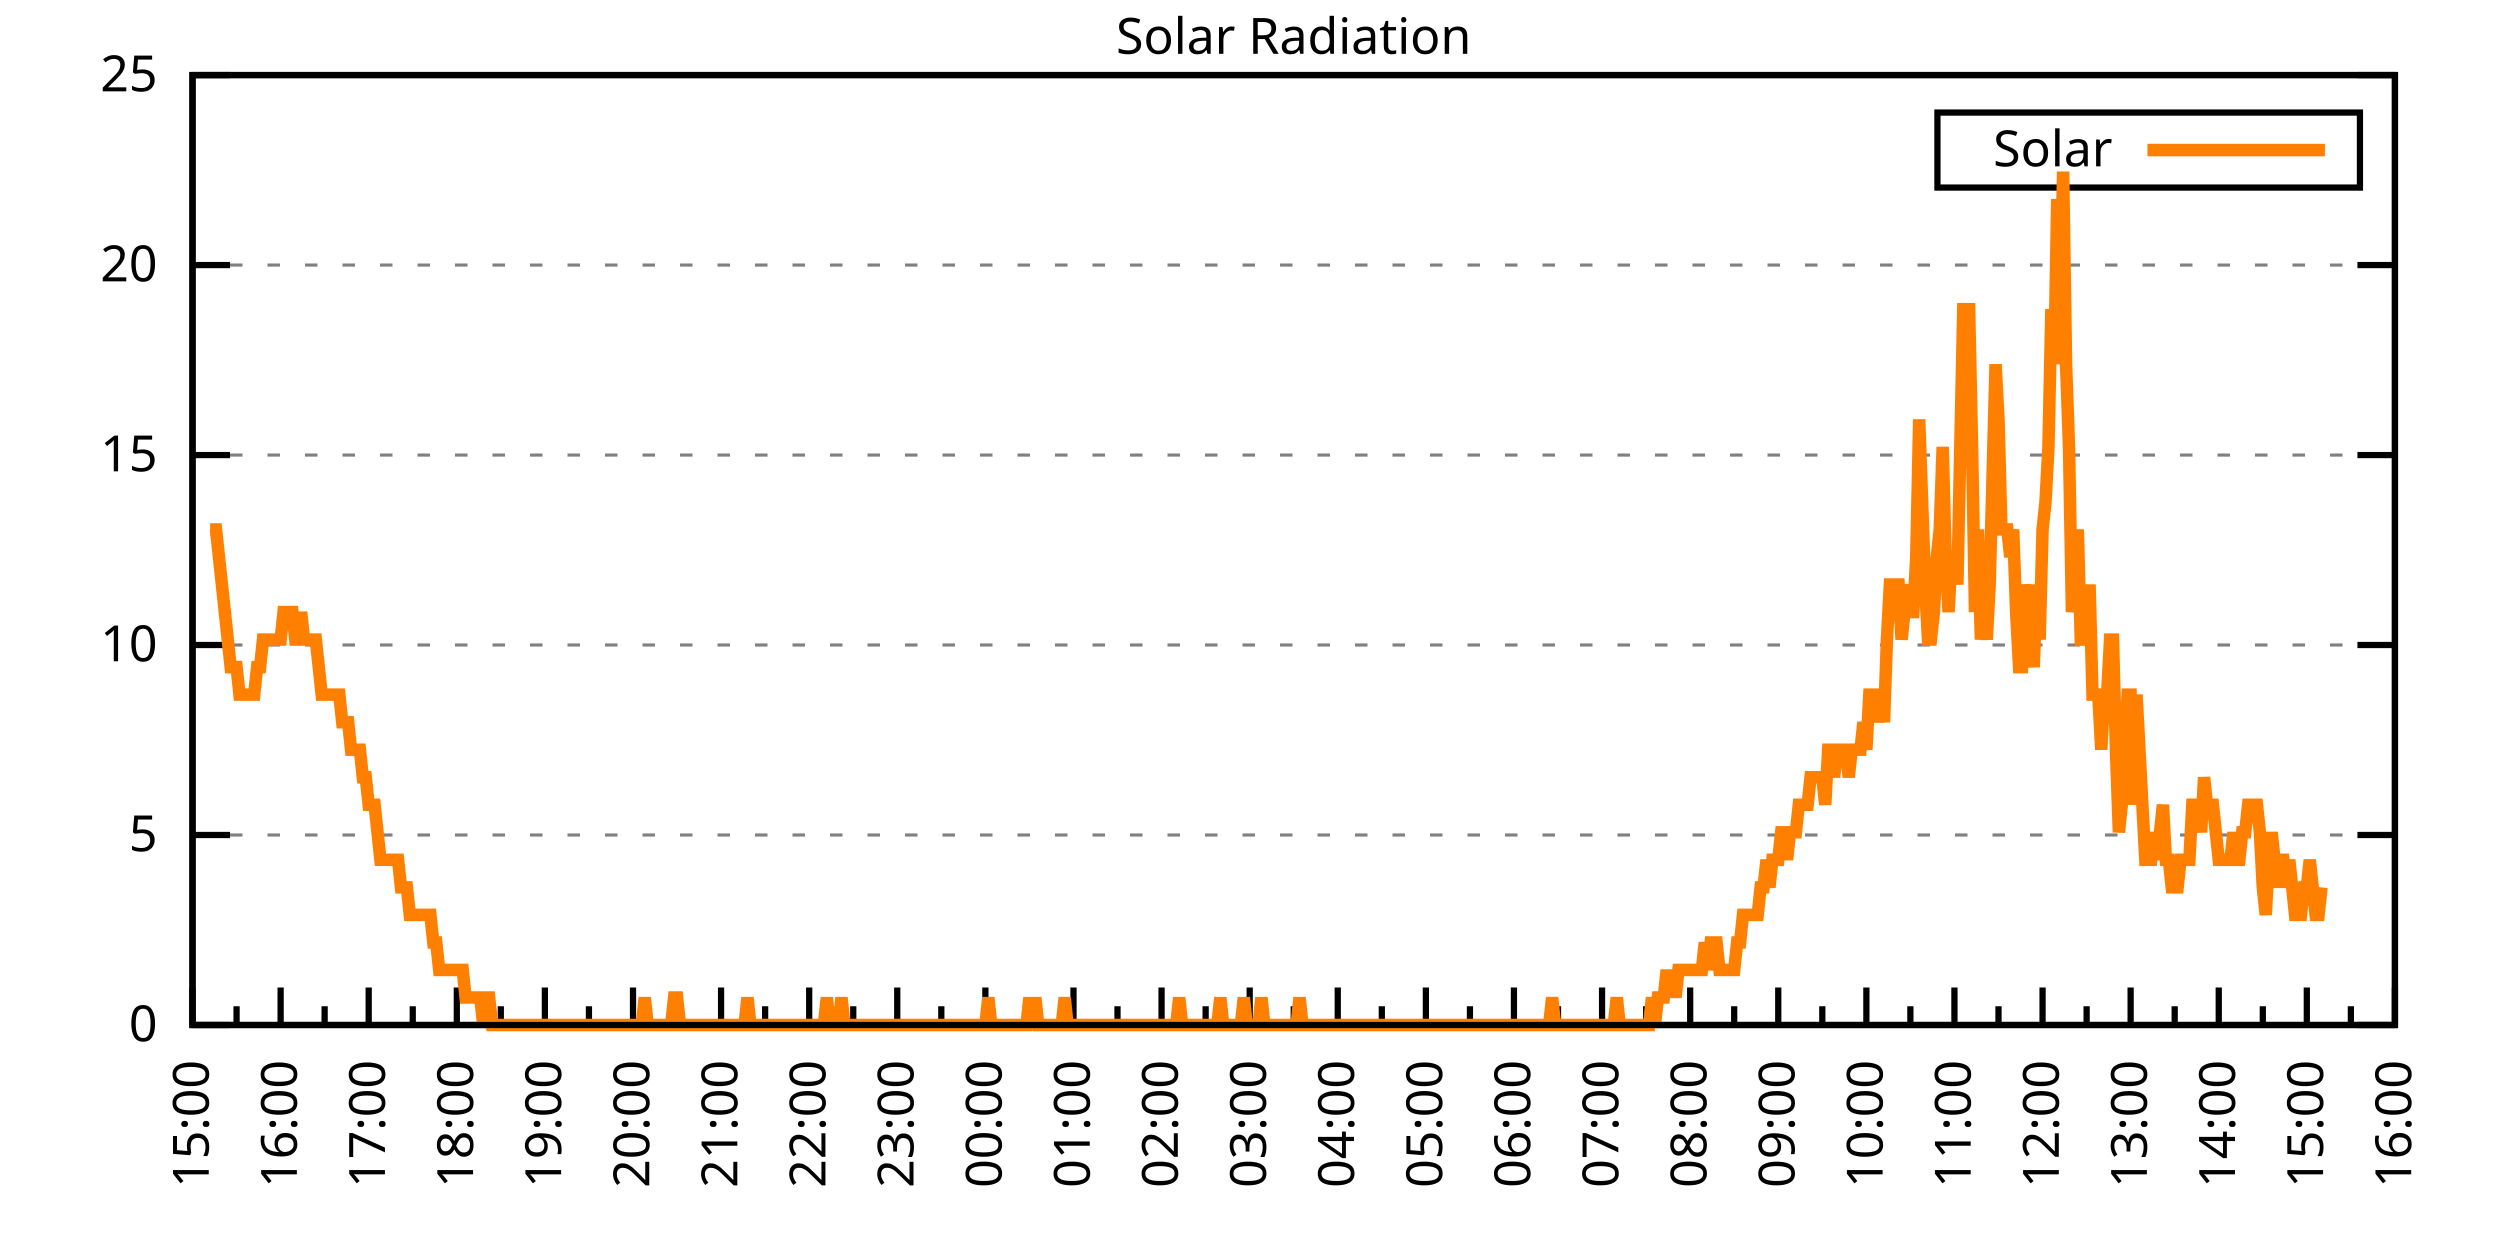
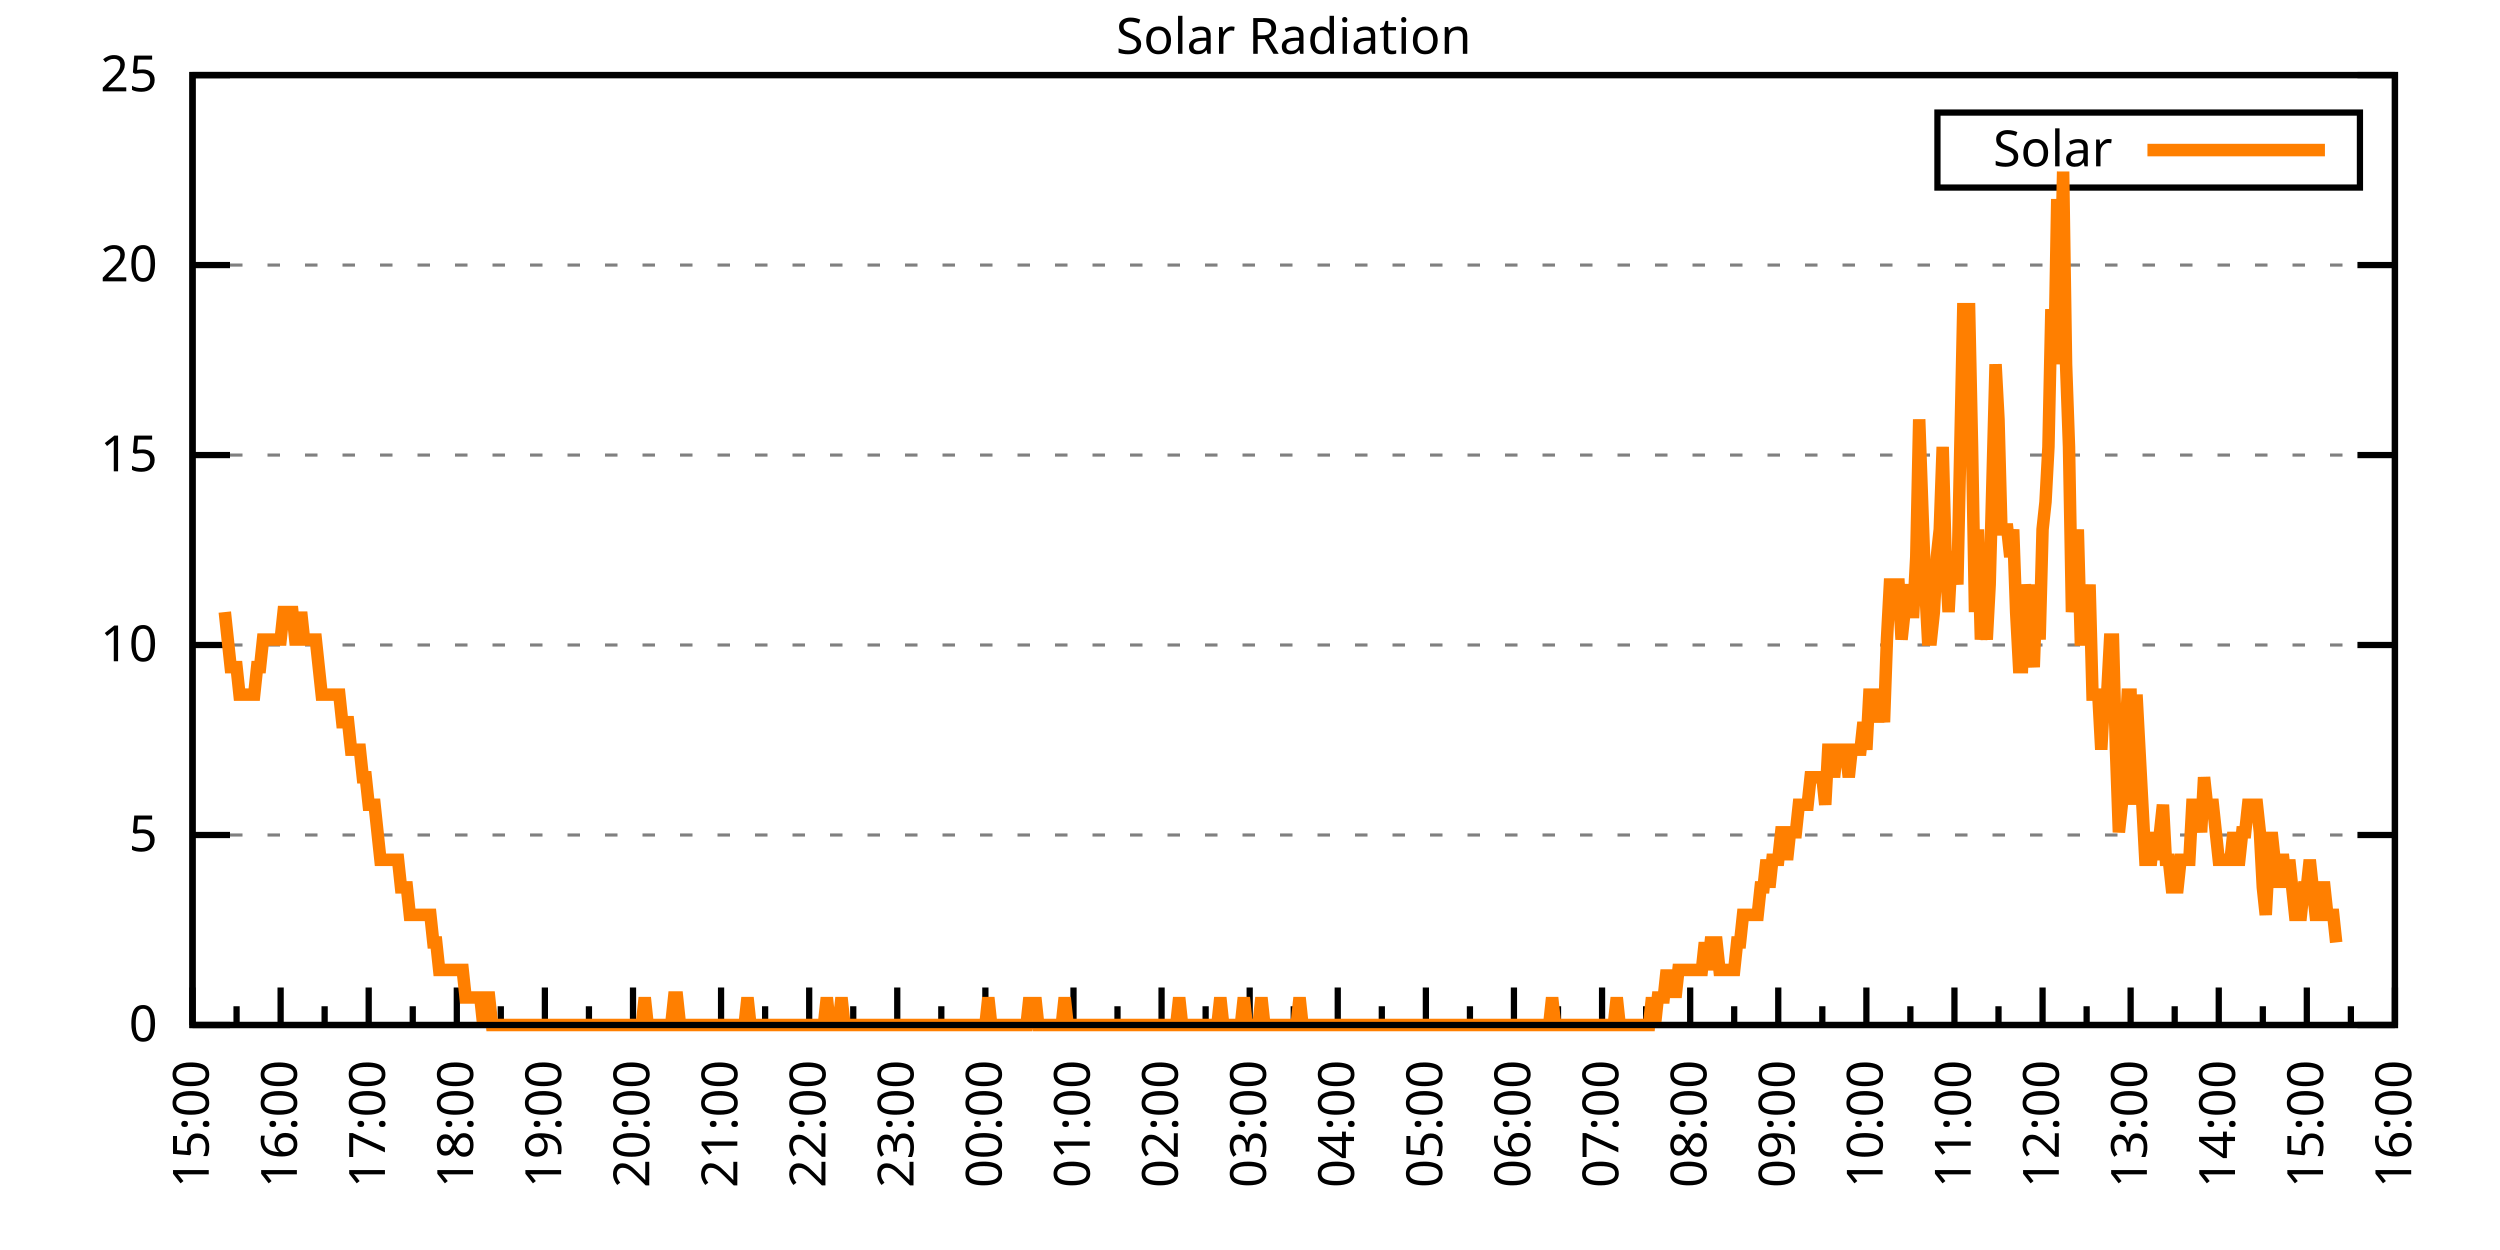
<svg xmlns="http://www.w3.org/2000/svg" xmlns:xlink="http://www.w3.org/1999/xlink" width="400" height="200" viewBox="0 0 400 200">
  <g id="gnuplot_canvas">
    <rect x="0" y="0" width="400" height="200" fill="none" />
    <defs>
      <circle id="gpDot" r="0.5" stroke-width="0.5" stroke="currentColor" />
      <path id="gpPt0" stroke-width="0.333" stroke="currentColor" d="M-1,0 h2 M0,-1 v2" />
      <path id="gpPt1" stroke-width="0.333" stroke="currentColor" d="M-1,-1 L1,1 M1,-1 L-1,1" />
      <path id="gpPt2" stroke-width="0.333" stroke="currentColor" d="M-1,0 L1,0 M0,-1 L0,1 M-1,-1 L1,1 M-1,1 L1,-1" />
      <rect id="gpPt3" stroke-width="0.333" stroke="currentColor" x="-1" y="-1" width="2" height="2" />
      <rect id="gpPt4" stroke-width="0.333" stroke="currentColor" fill="currentColor" x="-1" y="-1" width="2" height="2" />
      <circle id="gpPt5" stroke-width="0.333" stroke="currentColor" cx="0" cy="0" r="1" />
      <use xlink:href="#gpPt5" id="gpPt6" fill="currentColor" stroke="none" />
      <path id="gpPt7" stroke-width="0.333" stroke="currentColor" d="M0,-1.33 L-1.33,0.67 L1.33,0.67 z" />
      <use xlink:href="#gpPt7" id="gpPt8" fill="currentColor" stroke="none" />
      <use xlink:href="#gpPt7" id="gpPt9" stroke="currentColor" transform="rotate(180)" />
      <use xlink:href="#gpPt9" id="gpPt10" fill="currentColor" stroke="none" />
      <use xlink:href="#gpPt3" id="gpPt11" stroke="currentColor" transform="rotate(45)" />
      <use xlink:href="#gpPt11" id="gpPt12" fill="currentColor" stroke="none" />
      <path id="gpPt13" stroke-width="0.333" stroke="currentColor" d="M0,1.330 L1.265,0.411 L0.782,-1.067 L-0.782,-1.076 L-1.265,0.411 z" />
      <use xlink:href="#gpPt13" id="gpPt14" fill="currentColor" stroke="none" />
      <filter id="textbox" filterUnits="objectBoundingBox" x="0" y="0" height="1" width="1">
        <feFlood flood-color="white" flood-opacity="1" result="bgnd" />
        <feComposite in="SourceGraphic" in2="bgnd" operator="atop" />
      </filter>
      <filter id="greybox" filterUnits="objectBoundingBox" x="0" y="0" height="1" width="1">
        <feFlood flood-color="lightgrey" flood-opacity="1" result="grey" />
        <feComposite in="SourceGraphic" in2="grey" operator="atop" />
      </filter>
    </defs>
    <g fill="none" color="white" stroke="currentColor" stroke-width="1.00" stroke-linecap="butt" stroke-linejoin="miter">
</g>
    <g fill="none" color="black" stroke="currentColor" stroke-width="1.00" stroke-linecap="butt" stroke-linejoin="miter">
      <g stroke="none" shape-rendering="crispEdges">
        <polygon fill="rgb(255, 255, 255)" points="30.80,164.00 383.18,164.00 383.18,12.02 30.80,12.02 " />
      </g>
    </g>
    <g fill="none" color="black" stroke="currentColor" stroke-width="1.00" stroke-linecap="butt" stroke-linejoin="miter">
</g>
    <g fill="none" color="black" stroke="black" stroke-width="0.50" stroke-linecap="butt" stroke-linejoin="miter">
</g>
    <g fill="none" color="gray" stroke="currentColor" stroke-width="0.50" stroke-linecap="butt" stroke-linejoin="miter">
      <path stroke="gray" stroke-dasharray="2,4" class="gridline" d="M30.80,164.00 L383.19,164.00  " />
    </g>
    <g fill="none" color="gray" stroke="gray" stroke-width="1.00" stroke-linecap="butt" stroke-linejoin="miter">
</g>
    <g fill="none" color="black" stroke="currentColor" stroke-width="1.00" stroke-linecap="butt" stroke-linejoin="miter">
      <path stroke="black" d="M30.80,164.00 L36.80,164.00 M383.19,164.00 L377.19,164.00  " />
      <g transform="translate(25.20,166.60)" stroke="none" fill="black" font-family="Sans" font-size="8.00" text-anchor="end">
        <text>
          <tspan font-family="Sans"> 0</tspan>
        </text>
      </g>
    </g>
    <g fill="none" color="black" stroke="currentColor" stroke-width="1.00" stroke-linecap="butt" stroke-linejoin="miter">
</g>
    <g fill="none" color="black" stroke="black" stroke-width="0.50" stroke-linecap="butt" stroke-linejoin="miter">
</g>
    <g fill="none" color="gray" stroke="currentColor" stroke-width="0.50" stroke-linecap="butt" stroke-linejoin="miter">
      <path stroke="gray" stroke-dasharray="2,4" class="gridline" d="M30.80,133.60 L383.19,133.60  " />
    </g>
    <g fill="none" color="gray" stroke="gray" stroke-width="1.00" stroke-linecap="butt" stroke-linejoin="miter">
</g>
    <g fill="none" color="black" stroke="currentColor" stroke-width="1.00" stroke-linecap="butt" stroke-linejoin="miter">
      <path stroke="black" d="M30.80,133.60 L36.80,133.60 M383.19,133.60 L377.19,133.60  " />
      <g transform="translate(25.20,136.20)" stroke="none" fill="black" font-family="Sans" font-size="8.00" text-anchor="end">
        <text>
          <tspan font-family="Sans"> 5</tspan>
        </text>
      </g>
    </g>
    <g fill="none" color="black" stroke="currentColor" stroke-width="1.00" stroke-linecap="butt" stroke-linejoin="miter">
</g>
    <g fill="none" color="black" stroke="black" stroke-width="0.50" stroke-linecap="butt" stroke-linejoin="miter">
</g>
    <g fill="none" color="gray" stroke="currentColor" stroke-width="0.50" stroke-linecap="butt" stroke-linejoin="miter">
      <path stroke="gray" stroke-dasharray="2,4" class="gridline" d="M30.80,103.20 L383.19,103.20  " />
    </g>
    <g fill="none" color="gray" stroke="gray" stroke-width="1.00" stroke-linecap="butt" stroke-linejoin="miter">
</g>
    <g fill="none" color="black" stroke="currentColor" stroke-width="1.00" stroke-linecap="butt" stroke-linejoin="miter">
      <path stroke="black" d="M30.80,103.20 L36.80,103.20 M383.19,103.20 L377.19,103.20  " />
      <g transform="translate(25.20,105.80)" stroke="none" fill="black" font-family="Sans" font-size="8.00" text-anchor="end">
        <text>
          <tspan font-family="Sans"> 10</tspan>
        </text>
      </g>
    </g>
    <g fill="none" color="black" stroke="currentColor" stroke-width="1.00" stroke-linecap="butt" stroke-linejoin="miter">
</g>
    <g fill="none" color="black" stroke="black" stroke-width="0.50" stroke-linecap="butt" stroke-linejoin="miter">
</g>
    <g fill="none" color="gray" stroke="currentColor" stroke-width="0.50" stroke-linecap="butt" stroke-linejoin="miter">
      <path stroke="gray" stroke-dasharray="2,4" class="gridline" d="M30.80,72.81 L383.19,72.81  " />
    </g>
    <g fill="none" color="gray" stroke="gray" stroke-width="1.00" stroke-linecap="butt" stroke-linejoin="miter">
</g>
    <g fill="none" color="black" stroke="currentColor" stroke-width="1.00" stroke-linecap="butt" stroke-linejoin="miter">
      <path stroke="black" d="M30.80,72.81 L36.80,72.81 M383.19,72.81 L377.19,72.81  " />
      <g transform="translate(25.20,75.41)" stroke="none" fill="black" font-family="Sans" font-size="8.00" text-anchor="end">
        <text>
          <tspan font-family="Sans"> 15</tspan>
        </text>
      </g>
    </g>
    <g fill="none" color="black" stroke="currentColor" stroke-width="1.00" stroke-linecap="butt" stroke-linejoin="miter">
</g>
    <g fill="none" color="black" stroke="black" stroke-width="0.50" stroke-linecap="butt" stroke-linejoin="miter">
</g>
    <g fill="none" color="gray" stroke="currentColor" stroke-width="0.50" stroke-linecap="butt" stroke-linejoin="miter">
      <path stroke="gray" stroke-dasharray="2,4" class="gridline" d="M30.80,42.41 L383.19,42.41  " />
    </g>
    <g fill="none" color="gray" stroke="gray" stroke-width="1.00" stroke-linecap="butt" stroke-linejoin="miter">
</g>
    <g fill="none" color="black" stroke="currentColor" stroke-width="1.00" stroke-linecap="butt" stroke-linejoin="miter">
      <path stroke="black" d="M30.80,42.41 L36.80,42.41 M383.19,42.41 L377.19,42.41  " />
      <g transform="translate(25.20,45.01)" stroke="none" fill="black" font-family="Sans" font-size="8.00" text-anchor="end">
        <text>
          <tspan font-family="Sans"> 20</tspan>
        </text>
      </g>
    </g>
    <g fill="none" color="black" stroke="currentColor" stroke-width="1.00" stroke-linecap="butt" stroke-linejoin="miter">
</g>
    <g fill="none" color="black" stroke="black" stroke-width="0.50" stroke-linecap="butt" stroke-linejoin="miter">
</g>
    <g fill="none" color="gray" stroke="currentColor" stroke-width="0.50" stroke-linecap="butt" stroke-linejoin="miter">
      <path stroke="gray" stroke-dasharray="2,4" class="gridline" d="M30.80,12.01 L383.19,12.01  " />
    </g>
    <g fill="none" color="gray" stroke="gray" stroke-width="1.00" stroke-linecap="butt" stroke-linejoin="miter">
</g>
    <g fill="none" color="black" stroke="currentColor" stroke-width="1.00" stroke-linecap="butt" stroke-linejoin="miter">
      <path stroke="black" d="M30.80,12.01 L36.80,12.01 M383.19,12.01 L377.19,12.01  " />
      <g transform="translate(25.20,14.61)" stroke="none" fill="black" font-family="Sans" font-size="8.00" text-anchor="end">
        <text>
          <tspan font-family="Sans"> 25</tspan>
        </text>
      </g>
    </g>
    <g fill="none" color="black" stroke="currentColor" stroke-width="1.00" stroke-linecap="butt" stroke-linejoin="miter">
      <path stroke="black" d="M30.80,164.00 L30.80,158.00  " />
      <g transform="translate(33.40,169.60) rotate(270)" stroke="none" fill="black" font-family="Sans" font-size="8.00" text-anchor="end">
        <text>
          <tspan font-family="Sans">15:00</tspan>
        </text>
      </g>
    </g>
    <g fill="none" color="black" stroke="currentColor" stroke-width="1.00" stroke-linecap="butt" stroke-linejoin="miter">
      <path stroke="black" d="M37.85,164.00 L37.85,161.00 M44.90,164.00 L44.90,158.00  " />
      <g transform="translate(47.50,169.60) rotate(270)" stroke="none" fill="black" font-family="Sans" font-size="8.00" text-anchor="end">
        <text>
          <tspan font-family="Sans">16:00</tspan>
        </text>
      </g>
    </g>
    <g fill="none" color="black" stroke="currentColor" stroke-width="1.00" stroke-linecap="butt" stroke-linejoin="miter">
      <path stroke="black" d="M51.94,164.00 L51.94,161.00 M58.99,164.00 L58.99,158.00  " />
      <g transform="translate(61.59,169.60) rotate(270)" stroke="none" fill="black" font-family="Sans" font-size="8.00" text-anchor="end">
        <text>
          <tspan font-family="Sans">17:00</tspan>
        </text>
      </g>
    </g>
    <g fill="none" color="black" stroke="currentColor" stroke-width="1.00" stroke-linecap="butt" stroke-linejoin="miter">
      <path stroke="black" d="M66.04,164.00 L66.04,161.00 M73.09,164.00 L73.09,158.00  " />
      <g transform="translate(75.69,169.60) rotate(270)" stroke="none" fill="black" font-family="Sans" font-size="8.00" text-anchor="end">
        <text>
          <tspan font-family="Sans">18:00</tspan>
        </text>
      </g>
    </g>
    <g fill="none" color="black" stroke="currentColor" stroke-width="1.00" stroke-linecap="butt" stroke-linejoin="miter">
      <path stroke="black" d="M80.13,164.00 L80.13,161.00 M87.18,164.00 L87.18,158.00  " />
      <g transform="translate(89.78,169.60) rotate(270)" stroke="none" fill="black" font-family="Sans" font-size="8.00" text-anchor="end">
        <text>
          <tspan font-family="Sans">19:00</tspan>
        </text>
      </g>
    </g>
    <g fill="none" color="black" stroke="currentColor" stroke-width="1.00" stroke-linecap="butt" stroke-linejoin="miter">
      <path stroke="black" d="M94.23,164.00 L94.23,161.00 M101.28,164.00 L101.28,158.00  " />
      <g transform="translate(103.88,169.60) rotate(270)" stroke="none" fill="black" font-family="Sans" font-size="8.00" text-anchor="end">
        <text>
          <tspan font-family="Sans">20:00</tspan>
        </text>
      </g>
    </g>
    <g fill="none" color="black" stroke="currentColor" stroke-width="1.00" stroke-linecap="butt" stroke-linejoin="miter">
      <path stroke="black" d="M108.33,164.00 L108.33,161.00 M115.37,164.00 L115.37,158.00  " />
      <g transform="translate(117.97,169.60) rotate(270)" stroke="none" fill="black" font-family="Sans" font-size="8.00" text-anchor="end">
        <text>
          <tspan font-family="Sans">21:00</tspan>
        </text>
      </g>
    </g>
    <g fill="none" color="black" stroke="currentColor" stroke-width="1.00" stroke-linecap="butt" stroke-linejoin="miter">
      <path stroke="black" d="M122.42,164.00 L122.42,161.00 M129.47,164.00 L129.47,158.00  " />
      <g transform="translate(132.07,169.60) rotate(270)" stroke="none" fill="black" font-family="Sans" font-size="8.00" text-anchor="end">
        <text>
          <tspan font-family="Sans">22:00</tspan>
        </text>
      </g>
    </g>
    <g fill="none" color="black" stroke="currentColor" stroke-width="1.00" stroke-linecap="butt" stroke-linejoin="miter">
      <path stroke="black" d="M136.52,164.00 L136.52,161.00 M143.56,164.00 L143.56,158.00  " />
      <g transform="translate(146.16,169.60) rotate(270)" stroke="none" fill="black" font-family="Sans" font-size="8.00" text-anchor="end">
        <text>
          <tspan font-family="Sans">23:00</tspan>
        </text>
      </g>
    </g>
    <g fill="none" color="black" stroke="currentColor" stroke-width="1.00" stroke-linecap="butt" stroke-linejoin="miter">
      <path stroke="black" d="M150.61,164.00 L150.61,161.00 M157.66,164.00 L157.66,158.00  " />
      <g transform="translate(160.26,169.60) rotate(270)" stroke="none" fill="black" font-family="Sans" font-size="8.00" text-anchor="end">
        <text>
          <tspan font-family="Sans">00:00</tspan>
        </text>
      </g>
    </g>
    <g fill="none" color="black" stroke="currentColor" stroke-width="1.00" stroke-linecap="butt" stroke-linejoin="miter">
      <path stroke="black" d="M164.71,164.00 L164.71,161.00 M171.76,164.00 L171.76,158.00  " />
      <g transform="translate(174.36,169.60) rotate(270)" stroke="none" fill="black" font-family="Sans" font-size="8.00" text-anchor="end">
        <text>
          <tspan font-family="Sans">01:00</tspan>
        </text>
      </g>
    </g>
    <g fill="none" color="black" stroke="currentColor" stroke-width="1.00" stroke-linecap="butt" stroke-linejoin="miter">
      <path stroke="black" d="M178.80,164.00 L178.80,161.00 M185.85,164.00 L185.85,158.00  " />
      <g transform="translate(188.45,169.60) rotate(270)" stroke="none" fill="black" font-family="Sans" font-size="8.00" text-anchor="end">
        <text>
          <tspan font-family="Sans">02:00</tspan>
        </text>
      </g>
    </g>
    <g fill="none" color="black" stroke="currentColor" stroke-width="1.00" stroke-linecap="butt" stroke-linejoin="miter">
      <path stroke="black" d="M192.90,164.00 L192.90,161.00 M199.95,164.00 L199.95,158.00  " />
      <g transform="translate(202.55,169.60) rotate(270)" stroke="none" fill="black" font-family="Sans" font-size="8.00" text-anchor="end">
        <text>
          <tspan font-family="Sans">03:00</tspan>
        </text>
      </g>
    </g>
    <g fill="none" color="black" stroke="currentColor" stroke-width="1.00" stroke-linecap="butt" stroke-linejoin="miter">
      <path stroke="black" d="M207.00,164.00 L207.00,161.00 M214.04,164.00 L214.04,158.00  " />
      <g transform="translate(216.64,169.60) rotate(270)" stroke="none" fill="black" font-family="Sans" font-size="8.00" text-anchor="end">
        <text>
          <tspan font-family="Sans">04:00</tspan>
        </text>
      </g>
    </g>
    <g fill="none" color="black" stroke="currentColor" stroke-width="1.00" stroke-linecap="butt" stroke-linejoin="miter">
      <path stroke="black" d="M221.09,164.00 L221.09,161.00 M228.14,164.00 L228.14,158.00  " />
      <g transform="translate(230.74,169.60) rotate(270)" stroke="none" fill="black" font-family="Sans" font-size="8.00" text-anchor="end">
        <text>
          <tspan font-family="Sans">05:00</tspan>
        </text>
      </g>
    </g>
    <g fill="none" color="black" stroke="currentColor" stroke-width="1.00" stroke-linecap="butt" stroke-linejoin="miter">
      <path stroke="black" d="M235.19,164.00 L235.19,161.00 M242.23,164.00 L242.23,158.00  " />
      <g transform="translate(244.83,169.60) rotate(270)" stroke="none" fill="black" font-family="Sans" font-size="8.00" text-anchor="end">
        <text>
          <tspan font-family="Sans">06:00</tspan>
        </text>
      </g>
    </g>
    <g fill="none" color="black" stroke="currentColor" stroke-width="1.00" stroke-linecap="butt" stroke-linejoin="miter">
      <path stroke="black" d="M249.28,164.00 L249.28,161.00 M256.33,164.00 L256.33,158.00  " />
      <g transform="translate(258.93,169.60) rotate(270)" stroke="none" fill="black" font-family="Sans" font-size="8.00" text-anchor="end">
        <text>
          <tspan font-family="Sans">07:00</tspan>
        </text>
      </g>
    </g>
    <g fill="none" color="black" stroke="currentColor" stroke-width="1.00" stroke-linecap="butt" stroke-linejoin="miter">
      <path stroke="black" d="M263.38,164.00 L263.38,161.00 M270.43,164.00 L270.43,158.00  " />
      <g transform="translate(273.03,169.60) rotate(270)" stroke="none" fill="black" font-family="Sans" font-size="8.00" text-anchor="end">
        <text>
          <tspan font-family="Sans">08:00</tspan>
        </text>
      </g>
    </g>
    <g fill="none" color="black" stroke="currentColor" stroke-width="1.00" stroke-linecap="butt" stroke-linejoin="miter">
      <path stroke="black" d="M277.47,164.00 L277.47,161.00 M284.52,164.00 L284.52,158.00  " />
      <g transform="translate(287.12,169.60) rotate(270)" stroke="none" fill="black" font-family="Sans" font-size="8.00" text-anchor="end">
        <text>
          <tspan font-family="Sans">09:00</tspan>
        </text>
      </g>
    </g>
    <g fill="none" color="black" stroke="currentColor" stroke-width="1.00" stroke-linecap="butt" stroke-linejoin="miter">
      <path stroke="black" d="M291.57,164.00 L291.57,161.00 M298.62,164.00 L298.62,158.00  " />
      <g transform="translate(301.22,169.60) rotate(270)" stroke="none" fill="black" font-family="Sans" font-size="8.00" text-anchor="end">
        <text>
          <tspan font-family="Sans">10:00</tspan>
        </text>
      </g>
    </g>
    <g fill="none" color="black" stroke="currentColor" stroke-width="1.00" stroke-linecap="butt" stroke-linejoin="miter">
      <path stroke="black" d="M305.66,164.00 L305.66,161.00 M312.71,164.00 L312.71,158.00  " />
      <g transform="translate(315.31,169.60) rotate(270)" stroke="none" fill="black" font-family="Sans" font-size="8.00" text-anchor="end">
        <text>
          <tspan font-family="Sans">11:00</tspan>
        </text>
      </g>
    </g>
    <g fill="none" color="black" stroke="currentColor" stroke-width="1.00" stroke-linecap="butt" stroke-linejoin="miter">
      <path stroke="black" d="M319.76,164.00 L319.76,161.00 M326.81,164.00 L326.81,158.00  " />
      <g transform="translate(329.41,169.60) rotate(270)" stroke="none" fill="black" font-family="Sans" font-size="8.00" text-anchor="end">
        <text>
          <tspan font-family="Sans">12:00</tspan>
        </text>
      </g>
    </g>
    <g fill="none" color="black" stroke="currentColor" stroke-width="1.00" stroke-linecap="butt" stroke-linejoin="miter">
      <path stroke="black" d="M333.86,164.00 L333.86,161.00 M340.90,164.00 L340.90,158.00  " />
      <g transform="translate(343.50,169.60) rotate(270)" stroke="none" fill="black" font-family="Sans" font-size="8.00" text-anchor="end">
        <text>
          <tspan font-family="Sans">13:00</tspan>
        </text>
      </g>
    </g>
    <g fill="none" color="black" stroke="currentColor" stroke-width="1.00" stroke-linecap="butt" stroke-linejoin="miter">
      <path stroke="black" d="M347.95,164.00 L347.95,161.00 M355.00,164.00 L355.00,158.00  " />
      <g transform="translate(357.60,169.60) rotate(270)" stroke="none" fill="black" font-family="Sans" font-size="8.00" text-anchor="end">
        <text>
          <tspan font-family="Sans">14:00</tspan>
        </text>
      </g>
    </g>
    <g fill="none" color="black" stroke="currentColor" stroke-width="1.00" stroke-linecap="butt" stroke-linejoin="miter">
      <path stroke="black" d="M362.05,164.00 L362.05,161.00 M369.09,164.00 L369.09,158.00  " />
      <g transform="translate(371.69,169.60) rotate(270)" stroke="none" fill="black" font-family="Sans" font-size="8.00" text-anchor="end">
        <text>
          <tspan font-family="Sans">15:00</tspan>
        </text>
      </g>
    </g>
    <g fill="none" color="black" stroke="currentColor" stroke-width="1.00" stroke-linecap="butt" stroke-linejoin="miter">
      <path stroke="black" d="M376.14,164.00 L376.14,161.00 M383.19,164.00 L383.19,158.00  " />
      <g transform="translate(385.79,169.60) rotate(270)" stroke="none" fill="black" font-family="Sans" font-size="8.00" text-anchor="end">
        <text>
          <tspan font-family="Sans">16:00</tspan>
        </text>
      </g>
    </g>
    <g fill="none" color="black" stroke="currentColor" stroke-width="1.00" stroke-linecap="butt" stroke-linejoin="miter">
</g>
    <g fill="none" color="black" stroke="currentColor" stroke-width="1.00" stroke-linecap="butt" stroke-linejoin="miter">
      <path stroke="black" d="M30.80,12.01 L30.80,164.00 L383.19,164.00 L383.19,12.01 L30.80,12.01 Z  " />
    </g>
    <g fill="none" color="black" stroke="currentColor" stroke-width="1.00" stroke-linecap="butt" stroke-linejoin="miter">
      <g transform="translate(6.80,88.01) rotate(270)" stroke="none" fill="black" font-family="Sans" font-size="8.00" text-anchor="middle">
        <text />
      </g>
    </g>
    <g fill="none" color="black" stroke="currentColor" stroke-width="1.00" stroke-linecap="butt" stroke-linejoin="miter">
</g>
    <g fill="none" color="black" stroke="currentColor" stroke-width="1.00" stroke-linecap="butt" stroke-linejoin="miter">
      <path stroke="black" d="M309.99,30.01 L309.99,18.01 L377.59,18.01 L377.59,30.01 L309.99,30.01 Z  " />
    </g>
    <g id="Solar_Radiation_plot_1">
      <g fill="none" color="white" stroke="black" stroke-width="2.00" stroke-linecap="butt" stroke-linejoin="miter">
</g>
      <g fill="none" color="black" stroke="currentColor" stroke-width="2.00" stroke-linecap="butt" stroke-linejoin="miter">
        <g transform="translate(337.99,26.61)" stroke="none" fill="black" font-family="Sans" font-size="8.00" text-anchor="end">
          <text>
            <tspan font-family="Sans">Solar</tspan>
          </text>
        </g>
      </g>
      <g fill="none" color="black" stroke="currentColor" stroke-width="2.00" stroke-linecap="butt" stroke-linejoin="miter">
-         <path stroke="rgb(255, 127,   0)" d="M343.59,24.01 L371.99,24.01 M33.62,84.71 L34.09,84.71 L34.56,84.71 L35.03,89.12 L35.50,93.52 L35.97,97.93   L36.44,102.33 L36.91,106.74 L37.38,106.74 L37.85,106.74 L38.32,111.14 L38.79,111.14 L39.26,111.14 L39.73,111.14   L40.20,111.14 L40.67,111.14 L41.14,106.74 L41.61,106.74 L42.08,102.33 L42.55,102.33 L43.02,102.33 L43.49,102.33   L43.96,102.33 L44.43,102.33 L44.90,102.33 L45.37,97.93 L45.84,97.93 L46.31,97.93 L46.78,97.93 L47.24,102.33   L47.71,102.33 L48.18,97.93 L48.65,102.33 L49.12,102.33 L49.59,102.33 L50.06,102.33 L50.53,102.33 L51.00,106.74   L51.47,111.14 L51.94,111.14 L52.41,111.14 L52.88,111.14 L53.35,111.14 L53.82,111.14 L54.29,111.14 L54.76,115.55   L55.23,115.55 L55.70,115.55 L56.17,119.95 L56.64,119.95 L57.11,119.95 L57.58,119.95 L58.05,124.36 L58.52,124.36   L58.99,128.76 L59.46,128.76 L59.93,128.76 L60.40,133.17 L60.87,137.57 L61.34,137.57 L61.81,137.57 L62.28,137.57   L62.75,137.57 L63.22,137.57 L63.69,137.57 L64.16,141.98 L64.63,141.98 L65.10,141.98 L65.57,146.38 L66.04,146.38   L66.51,146.38 L66.98,146.38 L67.45,146.38 L67.92,146.38 L68.39,146.38 L68.86,146.38 L69.33,150.79 L69.80,150.79   L70.27,155.19 L70.74,155.19 L71.21,155.19 L71.68,155.19 L72.15,155.19 L72.62,155.19 L73.09,155.19 L73.56,155.19   L74.03,155.19 L74.50,159.60 L74.97,159.60 L75.44,159.60 L75.91,159.60 L76.38,159.60 L76.85,159.60 L77.32,164.00   L77.79,159.60 L78.26,159.60 L78.73,164.00 L79.19,164.00 L79.66,164.00 L80.13,164.00 L80.60,164.00 L81.07,164.00   L81.54,164.00 L82.01,164.00 L82.48,164.00 L82.95,164.00 L83.42,164.00 L83.89,164.00 L84.36,164.00 L84.83,164.00   L85.30,164.00 L85.77,164.00 L86.24,164.00 L86.71,164.00 L87.18,164.00 L87.65,164.00 L88.12,164.00 L88.59,164.00   L89.06,164.00 L89.53,164.00 L90.00,164.00 L90.47,164.00 L90.94,164.00 L91.41,164.00 L91.88,164.00 L92.35,164.00   L92.82,164.00 L93.29,164.00 L93.76,164.00 L94.23,164.00 L94.70,164.00 L95.17,164.00 L95.64,164.00 L96.11,164.00   L96.58,164.00 L97.05,164.00 L97.52,164.00 L97.99,164.00 L98.46,164.00 L98.93,164.00 L99.40,164.00 L99.87,164.00   L100.34,164.00 L100.81,164.00 L101.28,164.00 L101.75,164.00 L102.22,164.00 L102.69,164.00 L103.16,159.60 L103.63,164.00   L104.10,164.00 L104.57,164.00 L105.04,164.00 L105.51,164.00 L105.98,164.00 L106.45,164.00 L106.92,164.00 L107.39,164.00   L107.86,159.60 L108.33,159.60 L108.80,164.00 L109.27,164.00 L109.74,164.00 L110.21,164.00 L110.68,164.00 L111.14,164.00   L111.61,164.00 L112.08,164.00 L112.55,164.00 L113.02,164.00 L113.49,164.00 L113.96,164.00 L114.43,164.00 L114.90,164.00   L115.37,164.00 L115.84,164.00 L116.31,164.00 L116.78,164.00 L117.25,164.00 L117.72,164.00 L118.19,164.00 L118.66,164.00   L119.13,164.00 L119.60,159.60 L120.07,164.00 L120.54,164.00 L121.01,164.00 L121.48,164.00 L121.95,164.00 L122.42,164.00   L122.89,164.00 L123.36,164.00 L123.83,164.00 L124.30,164.00 L124.77,164.00 L125.24,164.00 L125.71,164.00 L126.18,164.00   L126.65,164.00 L127.12,164.00 L127.59,164.00 L128.06,164.00 L128.53,164.00 L129.00,164.00 L129.47,164.00 L129.94,164.00   L130.41,164.00 L130.88,164.00 L131.35,164.00 L131.82,164.00 L132.29,159.60 L132.76,164.00 L133.23,164.00 L133.70,164.00   L134.17,164.00 L134.64,159.60 L135.11,164.00 L135.58,164.00 L136.05,164.00 L136.52,164.00 L136.99,164.00 L137.46,164.00   L137.93,164.00 L138.40,164.00 L138.87,164.00 L139.34,164.00 L139.81,164.00 L140.28,164.00 L140.75,164.00 L141.22,164.00   L141.69,164.00 L142.16,164.00 L142.63,164.00 L143.09,164.00 L143.56,164.00 L144.03,164.00 L144.50,164.00 L144.97,164.00   L145.44,164.00 L145.91,164.00 L146.38,164.00 L146.85,164.00 L147.32,164.00 L147.79,164.00 L148.26,164.00 L148.73,164.00   L149.20,164.00 L149.67,164.00 L150.14,164.00 L150.61,164.00 L151.08,164.00 L151.55,164.00 L152.02,164.00 L152.49,164.00   L152.96,164.00 L153.43,164.00 L153.90,164.00 L154.37,164.00 L154.84,164.00 L155.31,164.00 L155.78,164.00 L156.25,164.00   L156.72,164.00 L157.19,164.00 L157.66,164.00 L158.13,159.60 L158.60,164.00 L159.07,164.00 L159.54,164.00 L160.01,164.00   L160.48,164.00 L160.95,164.00 L161.42,164.00 L161.89,164.00 L162.36,164.00 L162.83,164.00 L163.30,164.00 L163.77,164.00   L164.24,164.00 L164.71,159.60 L165.18,164.00 L165.65,159.60 L166.12,164.00 L166.59,164.00 L167.06,164.00 L167.53,164.00   L168.00,164.00 L168.47,164.00 L168.94,164.00 L169.41,164.00 L169.88,164.00 L170.35,159.60 L170.82,164.00 L171.29,164.00   L171.76,164.00 L172.23,164.00 L172.70,164.00 L173.17,164.00 L173.64,164.00 L174.11,164.00 L174.58,164.00 L175.04,164.00   L175.51,164.00 L175.98,164.00 L176.45,164.00 L176.92,164.00 L177.39,164.00 L177.86,164.00 L178.33,164.00 L178.80,164.00   L179.27,164.00 L179.74,164.00 L180.21,164.00 L180.68,164.00 L181.15,164.00 L181.62,164.00 L182.09,164.00 L182.56,164.00   L183.03,164.00 L183.50,164.00 L183.97,164.00 L184.44,164.00 L184.91,164.00 L185.38,164.00 L185.85,164.00 L186.32,164.00   L186.79,164.00 L187.26,164.00 L187.73,164.00 L188.20,164.00 L188.67,159.60 L189.14,164.00 L189.61,164.00 L190.08,164.00   L190.55,164.00 L191.02,164.00 L191.49,164.00 L191.96,164.00 L192.43,164.00 L192.90,164.00 L193.37,164.00 L193.84,164.00   L194.31,164.00 L194.78,164.00 L195.25,159.60 L195.72,164.00 L196.19,164.00 L196.66,164.00 L197.13,164.00 L197.60,164.00   L198.07,164.00 L198.54,164.00 L199.01,159.60 L199.48,164.00 L199.95,164.00 L200.42,164.00 L200.89,164.00 L201.36,164.00   L201.83,159.60 L202.30,164.00 L202.77,164.00 L203.24,164.00 L203.71,164.00 L204.18,164.00 L204.65,164.00 L205.12,164.00   L205.59,164.00 L206.06,164.00 L206.53,164.00 L207.00,164.00 L207.46,164.00 L207.93,159.60 L208.40,164.00 L208.87,164.00   L209.34,164.00 L209.81,164.00 L210.28,164.00 L210.75,164.00 L211.22,164.00 L211.69,164.00 L212.16,164.00 L212.63,164.00   L213.10,164.00 L213.57,164.00 L214.04,164.00 L214.51,164.00 L214.98,164.00 L215.45,164.00 L215.92,164.00 L216.39,164.00   L216.86,164.00 L217.33,164.00 L217.80,164.00 L218.27,164.00 L218.74,164.00 L219.21,164.00 L219.68,164.00 L220.15,164.00   L220.62,164.00 L221.09,164.00 L221.56,164.00 L222.03,164.00 L222.50,164.00 L222.97,164.00 L223.44,164.00 L223.91,164.00   L224.38,164.00 L224.85,164.00 L225.32,164.00 L225.79,164.00 L226.26,164.00 L226.73,164.00 L227.20,164.00 L227.67,164.00   L228.14,164.00 L228.61,164.00 L229.08,164.00 L229.55,164.00 L230.02,164.00 L230.49,164.00 L230.96,164.00 L231.43,164.00   L231.90,164.00 L232.37,164.00 L232.84,164.00 L233.31,164.00 L233.78,164.00 L234.25,164.00 L234.72,164.00 L235.19,164.00   L235.66,164.00 L236.13,164.00 L236.60,164.00 L237.07,164.00 L237.54,164.00 L238.01,164.00 L238.48,164.00 L238.95,164.00   L239.41,164.00 L239.88,164.00 L240.35,164.00 L240.82,164.00 L241.29,164.00 L241.76,164.00 L242.23,164.00 L242.70,164.00   L243.17,164.00 L243.64,164.00 L244.11,164.00 L244.58,164.00 L245.05,164.00 L245.52,164.00 L245.99,164.00 L246.46,164.00   L246.93,164.00 L247.40,164.00 L247.87,164.00 L248.34,159.60 L248.81,164.00 L249.28,164.00 L249.75,164.00 L250.22,164.00   L250.69,164.00 L251.16,164.00 L251.63,164.00 L252.10,164.00 L252.57,164.00 L253.04,164.00 L253.51,164.00 L253.98,164.00   L254.45,164.00 L254.92,164.00 L255.39,164.00 L255.86,164.00 L256.33,164.00 L256.80,164.00 L257.27,164.00 L257.74,164.00   L258.21,164.00 L258.68,159.60 L259.15,164.00 L259.62,164.00 L260.09,164.00 L260.56,164.00 L261.03,164.00 L261.50,164.00   L261.97,164.00 L262.44,164.00 L262.91,164.00 L263.38,164.00 L263.85,164.00 L264.32,159.60 L264.79,164.00 L265.26,159.60   L265.73,159.60 L266.20,159.60 L266.67,155.19 L267.14,159.60 L267.61,155.19 L268.08,159.60 L268.55,155.19 L269.02,155.19   L269.49,155.19 L269.96,155.19 L270.43,155.19 L270.90,155.19 L271.36,155.19 L271.83,155.19 L272.30,155.19 L272.77,150.79   L273.24,155.19 L273.71,150.79 L274.18,150.79 L274.65,150.79 L275.12,155.19 L275.59,155.19 L276.06,155.19 L276.53,155.19   L277.00,155.19 L277.47,155.19 L277.94,150.79 L278.41,150.79 L278.88,146.38 L279.35,146.38 L279.82,146.38 L280.29,146.38   L280.76,146.38 L281.23,146.38 L281.70,141.98 L282.17,141.98 L282.64,137.57 L283.11,141.98 L283.58,137.57 L284.05,137.57   L284.52,137.57 L284.99,133.17 L285.46,133.17 L285.93,137.57 L286.40,133.17 L286.87,133.17 L287.34,133.17 L287.81,128.76   L288.28,128.76 L288.75,128.76 L289.22,128.76 L289.69,124.36 L290.16,124.36 L290.63,124.36 L291.10,124.36 L291.57,124.36   L292.04,128.76 L292.51,119.95 L292.98,119.95 L293.45,124.36 L293.92,119.95 L294.39,119.95 L294.86,119.95 L295.33,119.95   L295.80,124.36 L296.27,119.95 L296.74,119.95 L297.21,119.95 L297.68,119.95 L298.15,115.55 L298.62,119.95 L299.09,111.14   L299.56,111.14 L300.03,111.14 L300.50,115.55 L300.97,111.14 L301.44,115.55 L301.91,102.33 L302.38,93.52 L302.85,93.52   L303.31,93.52 L303.78,93.52 L304.25,102.33 L304.72,97.93 L305.19,93.52 L305.66,97.93 L306.13,97.93 L306.60,89.12   L307.07,67.09 L307.54,80.31 L308.01,93.52 L308.48,102.33 L308.95,102.33 L309.42,97.93 L309.89,89.12 L310.36,84.71   L310.83,71.50 L311.30,89.12 L311.77,97.93 L312.24,89.12 L312.71,89.12 L313.18,93.52 L313.65,71.50 L314.12,49.47   L314.59,49.47 L315.06,49.47 L315.53,71.50 L316.00,97.93 L316.47,84.71 L316.94,102.33 L317.41,97.93 L317.88,102.33   L318.35,93.52 L318.82,75.90 L319.29,58.28 L319.76,67.09 L320.23,84.71 L320.70,84.71 L321.17,84.71 L321.64,89.12   L322.11,84.71 L322.58,97.93 L323.05,106.74 L323.52,106.74 L323.99,93.52 L324.46,97.93 L324.93,102.33 L325.40,106.74   L325.87,93.52 L326.34,102.33 L326.81,84.71 L327.28,80.31 L327.75,71.50 L328.22,49.47 L328.69,58.28 L329.16,31.85   L329.63,49.47 L330.10,27.45 L330.57,58.28 L331.04,71.50 L331.51,97.93 L331.98,93.52 L332.45,84.71 L332.92,102.33   L333.39,102.33 L333.86,102.33 L334.33,93.52 L334.80,111.14 L335.26,111.14 L335.73,111.14 L336.20,119.95 L336.67,111.14   L337.14,111.14 L337.61,102.33 L338.08,102.33 L338.55,119.95 L339.02,133.17 L339.49,128.76 L339.96,119.95 L340.43,111.14   L340.90,111.14 L341.37,128.76 L341.84,111.14 L342.31,119.95 L342.78,128.76 L343.25,137.57 L343.72,137.57 L344.19,137.57   L344.66,133.17 L345.13,137.57 L345.60,133.17 L346.07,128.76 L346.54,137.57 L347.01,137.57 L347.48,141.98 L347.95,141.98   L348.42,141.98 L348.89,137.57 L349.36,137.57 L349.83,137.57 L350.30,137.57 L350.77,128.76 L351.24,128.76 L351.71,128.76   L352.18,133.17 L352.65,124.36 L353.12,128.76 L353.59,128.76 L354.06,128.76 L354.53,133.17 L355.00,137.57 L355.47,137.57   L355.94,137.57 L356.41,137.57 L356.88,137.57 L357.35,133.17 L357.82,137.57 L358.29,137.57 L358.76,133.17 L359.23,133.17   L359.70,128.76 L360.17,128.76 L360.64,128.76 L361.11,128.76 L361.58,133.17 L362.05,141.98 L362.52,146.38 L362.99,137.57   L363.46,133.17 L363.93,137.57 L364.40,141.98 L364.87,137.57 L365.34,137.57 L365.81,141.98 L366.28,137.57 L366.75,141.98   L367.21,146.38 L367.68,146.38 L368.15,146.38 L368.62,141.98 L369.09,141.98 L369.56,137.57 L370.03,141.98 L370.50,146.38   L370.97,146.38 L371.44,141.98  " />
+         <path stroke="rgb(255, 127,   0)" d="M343.59,24.01 L371.99,24.01 M35.97,97.93 L36.44,102.33 L36.91,106.74 L37.38,106.74 L37.85,106.74 L38.32,111.14   L38.79,111.14 L39.26,111.14 L39.73,111.14 L40.20,111.14 L40.67,111.14 L41.14,106.74 L41.61,106.74 L42.08,102.33   L42.55,102.33 L43.02,102.33 L43.49,102.33 L43.96,102.33 L44.43,102.33 L44.90,102.33 L45.37,97.93 L45.84,97.93   L46.31,97.93 L46.78,97.93 L47.24,102.33 L47.71,102.33 L48.18,97.93 L48.65,102.33 L49.12,102.33 L49.59,102.33   L50.06,102.33 L50.53,102.33 L51.00,106.74 L51.47,111.14 L51.94,111.14 L52.41,111.14 L52.88,111.14 L53.35,111.14   L53.82,111.14 L54.29,111.14 L54.76,115.55 L55.23,115.55 L55.70,115.55 L56.17,119.95 L56.64,119.95 L57.11,119.95   L57.58,119.95 L58.05,124.36 L58.52,124.36 L58.99,128.76 L59.46,128.76 L59.93,128.76 L60.40,133.17 L60.87,137.57   L61.34,137.57 L61.81,137.57 L62.28,137.57 L62.75,137.57 L63.22,137.57 L63.69,137.57 L64.16,141.98 L64.63,141.98   L65.10,141.98 L65.57,146.38 L66.04,146.38 L66.51,146.38 L66.98,146.38 L67.45,146.38 L67.92,146.38 L68.39,146.38   L68.86,146.38 L69.33,150.79 L69.80,150.79 L70.27,155.19 L70.74,155.19 L71.21,155.19 L71.68,155.19 L72.15,155.19   L72.62,155.19 L73.09,155.19 L73.56,155.19 L74.03,155.19 L74.50,159.60 L74.97,159.60 L75.44,159.60 L75.91,159.60   L76.38,159.60 L76.85,159.60 L77.32,164.00 L77.79,159.60 L78.26,159.60 L78.73,164.00 L79.19,164.00 L79.66,164.00   L80.13,164.00 L80.60,164.00 L81.07,164.00 L81.54,164.00 L82.01,164.00 L82.48,164.00 L82.95,164.00 L83.42,164.00   L83.89,164.00 L84.36,164.00 L84.83,164.00 L85.30,164.00 L85.77,164.00 L86.24,164.00 L86.71,164.00 L87.18,164.00   L87.65,164.00 L88.12,164.00 L88.59,164.00 L89.06,164.00 L89.53,164.00 L90.00,164.00 L90.47,164.00 L90.94,164.00   L91.41,164.00 L91.88,164.00 L92.35,164.00 L92.82,164.00 L93.29,164.00 L93.76,164.00 L94.23,164.00 L94.70,164.00   L95.17,164.00 L95.64,164.00 L96.11,164.00 L96.58,164.00 L97.05,164.00 L97.52,164.00 L97.99,164.00 L98.46,164.00   L98.93,164.00 L99.40,164.00 L99.87,164.00 L100.34,164.00 L100.81,164.00 L101.28,164.00 L101.75,164.00 L102.22,164.00   L102.69,164.00 L103.16,159.60 L103.63,164.00 L104.10,164.00 L104.57,164.00 L105.04,164.00 L105.51,164.00 L105.98,164.00   L106.45,164.00 L106.92,164.00 L107.39,164.00 L107.86,159.60 L108.33,159.60 L108.80,164.00 L109.27,164.00 L109.74,164.00   L110.21,164.00 L110.68,164.00 L111.14,164.00 L111.61,164.00 L112.08,164.00 L112.55,164.00 L113.02,164.00 L113.49,164.00   L113.96,164.00 L114.43,164.00 L114.90,164.00 L115.37,164.00 L115.84,164.00 L116.31,164.00 L116.78,164.00 L117.25,164.00   L117.72,164.00 L118.19,164.00 L118.66,164.00 L119.13,164.00 L119.60,159.60 L120.07,164.00 L120.54,164.00 L121.01,164.00   L121.48,164.00 L121.95,164.00 L122.42,164.00 L122.89,164.00 L123.36,164.00 L123.83,164.00 L124.30,164.00 L124.77,164.00   L125.24,164.00 L125.71,164.00 L126.18,164.00 L126.65,164.00 L127.12,164.00 L127.59,164.00 L128.06,164.00 L128.53,164.00   L129.00,164.00 L129.47,164.00 L129.94,164.00 L130.41,164.00 L130.88,164.00 L131.35,164.00 L131.82,164.00 L132.29,159.60   L132.76,164.00 L133.23,164.00 L133.70,164.00 L134.17,164.00 L134.64,159.60 L135.11,164.00 L135.58,164.00 L136.05,164.00   L136.52,164.00 L136.99,164.00 L137.46,164.00 L137.93,164.00 L138.40,164.00 L138.87,164.00 L139.34,164.00 L139.81,164.00   L140.28,164.00 L140.75,164.00 L141.22,164.00 L141.69,164.00 L142.16,164.00 L142.63,164.00 L143.09,164.00 L143.56,164.00   L144.03,164.00 L144.50,164.00 L144.97,164.00 L145.44,164.00 L145.91,164.00 L146.38,164.00 L146.85,164.00 L147.32,164.00   L147.79,164.00 L148.26,164.00 L148.73,164.00 L149.20,164.00 L149.67,164.00 L150.14,164.00 L150.61,164.00 L151.08,164.00   L151.55,164.00 L152.02,164.00 L152.49,164.00 L152.96,164.00 L153.43,164.00 L153.90,164.00 L154.37,164.00 L154.84,164.00   L155.31,164.00 L155.78,164.00 L156.25,164.00 L156.72,164.00 L157.19,164.00 L157.66,164.00 L158.13,159.60 L158.60,164.00   L159.07,164.00 L159.54,164.00 L160.01,164.00 L160.48,164.00 L160.95,164.00 L161.42,164.00 L161.89,164.00 L162.36,164.00   L162.83,164.00 L163.30,164.00 L163.77,164.00 L164.24,164.00 L164.71,159.60 L165.18,164.00 L165.65,159.60 L166.12,164.00   L166.59,164.00 L167.06,164.00 L167.53,164.00 L168.00,164.00 L168.47,164.00 L168.94,164.00 L169.41,164.00 L169.88,164.00   L170.35,159.60 L170.82,164.00 L171.29,164.00 L171.76,164.00 L172.23,164.00 L172.70,164.00 L173.17,164.00 L173.64,164.00   L174.11,164.00 L174.58,164.00 L175.04,164.00 L175.51,164.00 L175.98,164.00 L176.45,164.00 L176.92,164.00 L177.39,164.00   L177.86,164.00 L178.33,164.00 L178.80,164.00 L179.27,164.00 L179.74,164.00 L180.21,164.00 L180.68,164.00 L181.15,164.00   L181.62,164.00 L182.09,164.00 L182.56,164.00 L183.03,164.00 L183.50,164.00 L183.97,164.00 L184.44,164.00 L184.91,164.00   L185.38,164.00 L185.85,164.00 L186.32,164.00 L186.79,164.00 L187.26,164.00 L187.73,164.00 L188.20,164.00 L188.67,159.60   L189.14,164.00 L189.61,164.00 L190.08,164.00 L190.55,164.00 L191.02,164.00 L191.49,164.00 L191.96,164.00 L192.43,164.00   L192.90,164.00 L193.37,164.00 L193.84,164.00 L194.31,164.00 L194.78,164.00 L195.25,159.60 L195.72,164.00 L196.19,164.00   L196.66,164.00 L197.13,164.00 L197.60,164.00 L198.07,164.00 L198.54,164.00 L199.01,159.60 L199.48,164.00 L199.95,164.00   L200.42,164.00 L200.89,164.00 L201.36,164.00 L201.83,159.60 L202.30,164.00 L202.77,164.00 L203.24,164.00 L203.71,164.00   L204.18,164.00 L204.65,164.00 L205.12,164.00 L205.59,164.00 L206.06,164.00 L206.53,164.00 L207.00,164.00 L207.46,164.00   L207.93,159.60 L208.40,164.00 L208.87,164.00 L209.34,164.00 L209.81,164.00 L210.28,164.00 L210.75,164.00 L211.22,164.00   L211.69,164.00 L212.16,164.00 L212.63,164.00 L213.10,164.00 L213.57,164.00 L214.04,164.00 L214.51,164.00 L214.98,164.00   L215.45,164.00 L215.92,164.00 L216.39,164.00 L216.86,164.00 L217.33,164.00 L217.80,164.00 L218.27,164.00 L218.74,164.00   L219.21,164.00 L219.68,164.00 L220.15,164.00 L220.62,164.00 L221.09,164.00 L221.56,164.00 L222.03,164.00 L222.50,164.00   L222.97,164.00 L223.44,164.00 L223.91,164.00 L224.38,164.00 L224.85,164.00 L225.32,164.00 L225.79,164.00 L226.26,164.00   L226.73,164.00 L227.20,164.00 L227.67,164.00 L228.14,164.00 L228.61,164.00 L229.08,164.00 L229.55,164.00 L230.02,164.00   L230.49,164.00 L230.96,164.00 L231.43,164.00 L231.90,164.00 L232.37,164.00 L232.84,164.00 L233.31,164.00 L233.78,164.00   L234.25,164.00 L234.72,164.00 L235.19,164.00 L235.66,164.00 L236.13,164.00 L236.60,164.00 L237.07,164.00 L237.54,164.00   L238.01,164.00 L238.48,164.00 L238.95,164.00 L239.41,164.00 L239.88,164.00 L240.35,164.00 L240.82,164.00 L241.29,164.00   L241.76,164.00 L242.23,164.00 L242.70,164.00 L243.17,164.00 L243.64,164.00 L244.11,164.00 L244.58,164.00 L245.05,164.00   L245.52,164.00 L245.99,164.00 L246.46,164.00 L246.93,164.00 L247.40,164.00 L247.87,164.00 L248.34,159.60 L248.81,164.00   L249.28,164.00 L249.75,164.00 L250.22,164.00 L250.69,164.00 L251.16,164.00 L251.63,164.00 L252.10,164.00 L252.57,164.00   L253.04,164.00 L253.51,164.00 L253.98,164.00 L254.45,164.00 L254.92,164.00 L255.39,164.00 L255.86,164.00 L256.33,164.00   L256.80,164.00 L257.27,164.00 L257.74,164.00 L258.21,164.00 L258.68,159.60 L259.15,164.00 L259.62,164.00 L260.09,164.00   L260.56,164.00 L261.03,164.00 L261.50,164.00 L261.97,164.00 L262.44,164.00 L262.91,164.00 L263.38,164.00 L263.85,164.00   L264.32,159.60 L264.79,164.00 L265.26,159.60 L265.73,159.60 L266.20,159.60 L266.67,155.19 L267.14,159.60 L267.61,155.19   L268.08,159.60 L268.55,155.19 L269.02,155.19 L269.49,155.19 L269.96,155.19 L270.43,155.19 L270.90,155.19 L271.36,155.19   L271.83,155.19 L272.30,155.19 L272.77,150.79 L273.24,155.19 L273.71,150.79 L274.18,150.79 L274.65,150.79 L275.12,155.19   L275.59,155.19 L276.06,155.19 L276.53,155.19 L277.00,155.19 L277.47,155.19 L277.94,150.79 L278.41,150.79 L278.88,146.38   L279.35,146.38 L279.82,146.38 L280.29,146.38 L280.76,146.38 L281.23,146.38 L281.70,141.98 L282.17,141.98 L282.64,137.57   L283.11,141.98 L283.58,137.57 L284.05,137.57 L284.52,137.57 L284.99,133.17 L285.46,133.17 L285.93,137.57 L286.40,133.17   L286.87,133.17 L287.34,133.17 L287.81,128.76 L288.28,128.76 L288.75,128.76 L289.22,128.76 L289.69,124.36 L290.16,124.36   L290.63,124.36 L291.10,124.36 L291.57,124.36 L292.04,128.76 L292.51,119.95 L292.98,119.95 L293.45,124.36 L293.92,119.95   L294.39,119.95 L294.86,119.95 L295.33,119.95 L295.80,124.36 L296.27,119.95 L296.74,119.95 L297.21,119.95 L297.68,119.95   L298.15,115.55 L298.62,119.95 L299.09,111.14 L299.56,111.14 L300.03,111.14 L300.50,115.55 L300.97,111.14 L301.44,115.55   L301.91,102.33 L302.38,93.52 L302.85,93.52 L303.31,93.52 L303.78,93.52 L304.25,102.33 L304.72,97.93 L305.19,93.52   L305.66,97.93 L306.13,97.93 L306.60,89.12 L307.07,67.09 L307.54,80.31 L308.01,93.52 L308.48,102.33 L308.95,102.33   L309.42,97.93 L309.89,89.12 L310.36,84.71 L310.83,71.50 L311.30,89.12 L311.77,97.93 L312.24,89.12 L312.71,89.12   L313.18,93.52 L313.65,71.50 L314.12,49.47 L314.59,49.47 L315.06,49.47 L315.53,71.50 L316.00,97.93 L316.47,84.71   L316.94,102.33 L317.41,97.93 L317.88,102.33 L318.35,93.52 L318.82,75.90 L319.29,58.28 L319.76,67.09 L320.23,84.71   L320.70,84.71 L321.17,84.71 L321.64,89.12 L322.11,84.71 L322.58,97.93 L323.05,106.74 L323.52,106.74 L323.99,93.52   L324.46,97.93 L324.93,102.33 L325.40,106.74 L325.87,93.52 L326.34,102.33 L326.81,84.71 L327.28,80.31 L327.75,71.50   L328.22,49.47 L328.69,58.28 L329.16,31.85 L329.63,49.47 L330.10,27.45 L330.57,58.28 L331.04,71.50 L331.51,97.93   L331.98,93.52 L332.45,84.71 L332.92,102.33 L333.39,102.33 L333.86,102.33 L334.33,93.52 L334.80,111.14 L335.26,111.14   L335.73,111.14 L336.20,119.95 L336.67,111.14 L337.14,111.14 L337.61,102.33 L338.08,102.33 L338.55,119.95 L339.02,133.17   L339.49,128.76 L339.96,119.95 L340.43,111.14 L340.90,111.14 L341.37,128.76 L341.84,111.14 L342.31,119.95 L342.78,128.76   L343.25,137.57 L343.72,137.57 L344.19,137.57 L344.66,133.17 L345.13,137.57 L345.60,133.17 L346.07,128.76 L346.54,137.57   L347.01,137.57 L347.48,141.98 L347.95,141.98 L348.42,141.98 L348.89,137.57 L349.36,137.57 L349.83,137.57 L350.30,137.57   L350.77,128.76 L351.24,128.76 L351.71,128.76 L352.18,133.17 L352.65,124.36 L353.12,128.76 L353.59,128.76 L354.06,128.76   L354.53,133.17 L355.00,137.57 L355.47,137.57 L355.94,137.57 L356.41,137.57 L356.88,137.57 L357.35,133.17 L357.82,137.57   L358.29,137.57 L358.76,133.17 L359.23,133.17 L359.70,128.76 L360.17,128.76 L360.64,128.76 L361.11,128.76 L361.58,133.17   L362.05,141.98 L362.52,146.38 L362.99,137.57 L363.46,133.17 L363.93,137.57 L364.40,141.98 L364.87,137.57 L365.34,137.57   L365.81,141.98 L366.28,137.57 L366.75,141.98 L367.21,146.38 L367.68,146.38 L368.15,146.38 L368.62,141.98 L369.09,141.98   L369.56,137.57 L370.03,141.98 L370.50,146.38 L370.97,146.38 L371.44,141.98 L371.91,141.98 L372.38,146.38 L372.85,146.38   L373.32,146.38 L373.79,150.79  " />
      </g>
    </g>
    <g fill="none" color="black" stroke="currentColor" stroke-width="2.00" stroke-linecap="butt" stroke-linejoin="miter">
</g>
    <g fill="none" color="black" stroke="black" stroke-width="1.00" stroke-linecap="butt" stroke-linejoin="miter">
</g>
    <g fill="none" color="black" stroke="currentColor" stroke-width="1.00" stroke-linecap="butt" stroke-linejoin="miter">
      <path stroke="black" d="M30.80,12.01 L30.80,164.00 L383.19,164.00 L383.19,12.01 L30.80,12.01 Z  " />
    </g>
    <g fill="none" color="black" stroke="currentColor" stroke-width="1.00" stroke-linecap="butt" stroke-linejoin="miter">
      <g transform="translate(206.99,8.61)" stroke="none" fill="black" font-family="Sans" font-size="8.00" text-anchor="middle">
        <text>
          <tspan font-family="Sans">Solar Radiation</tspan>
        </text>
      </g>
    </g>
    <g fill="none" color="black" stroke="currentColor" stroke-width="1.00" stroke-linecap="butt" stroke-linejoin="miter">
</g>
  </g>
</svg>
